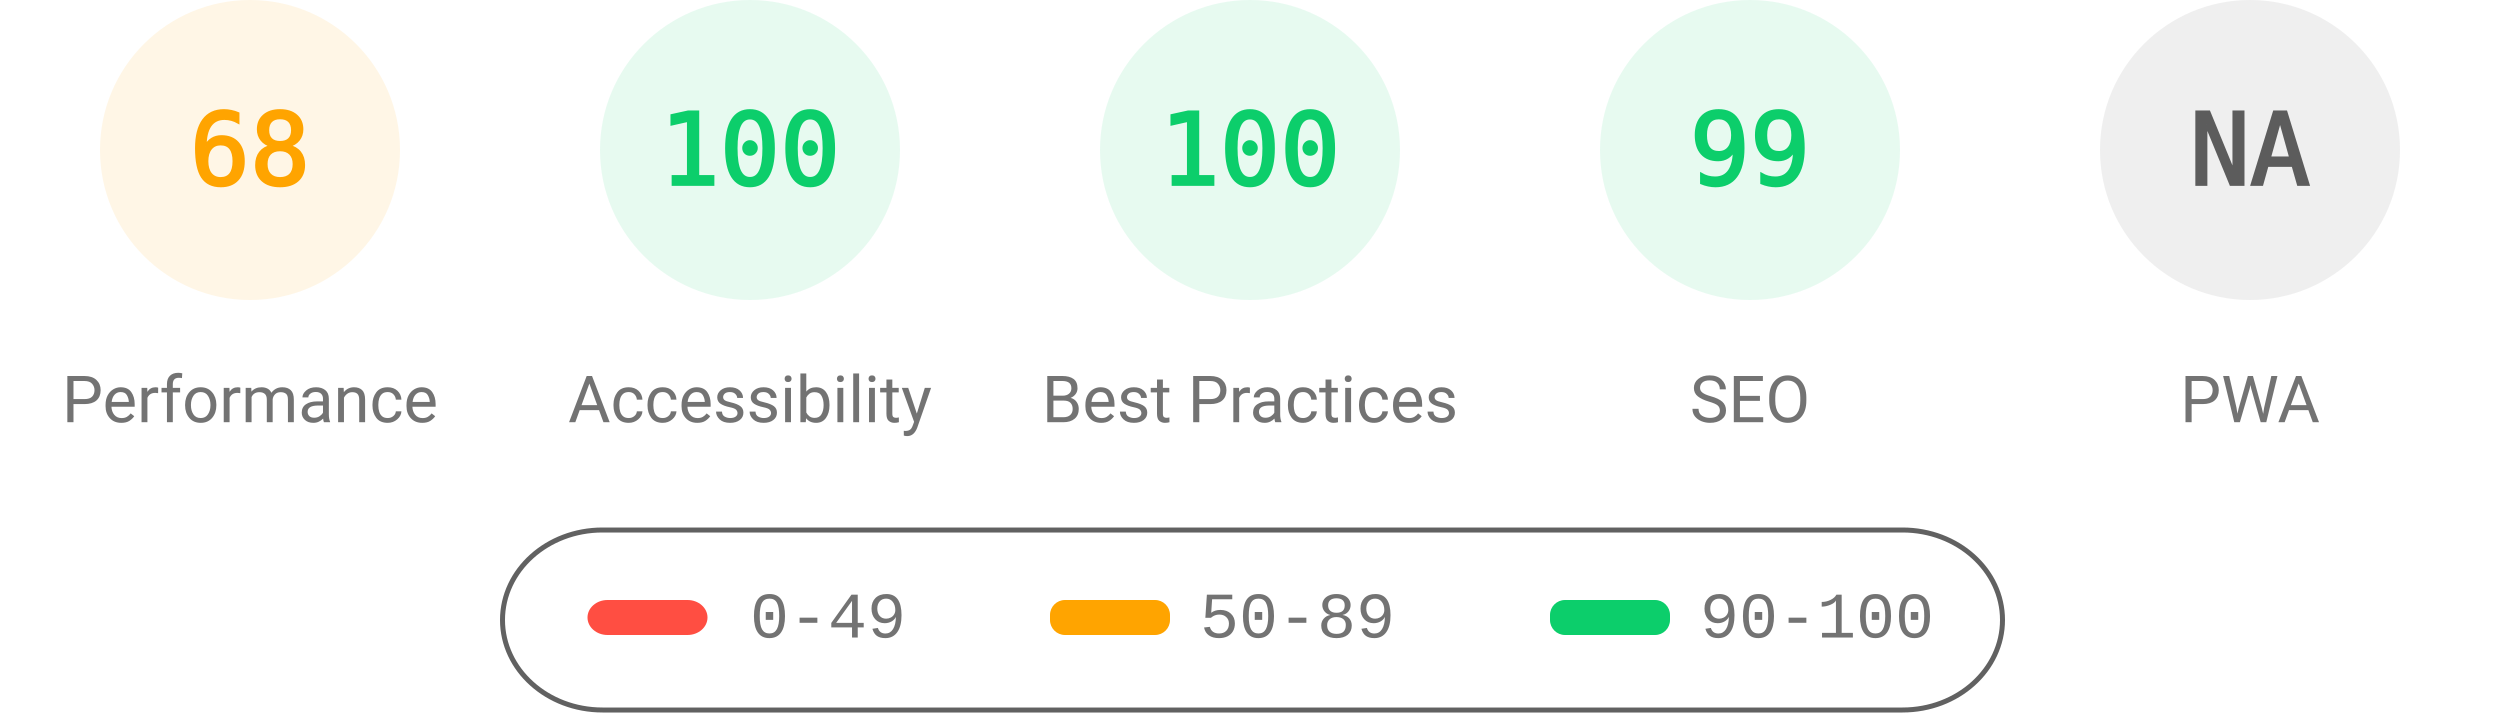
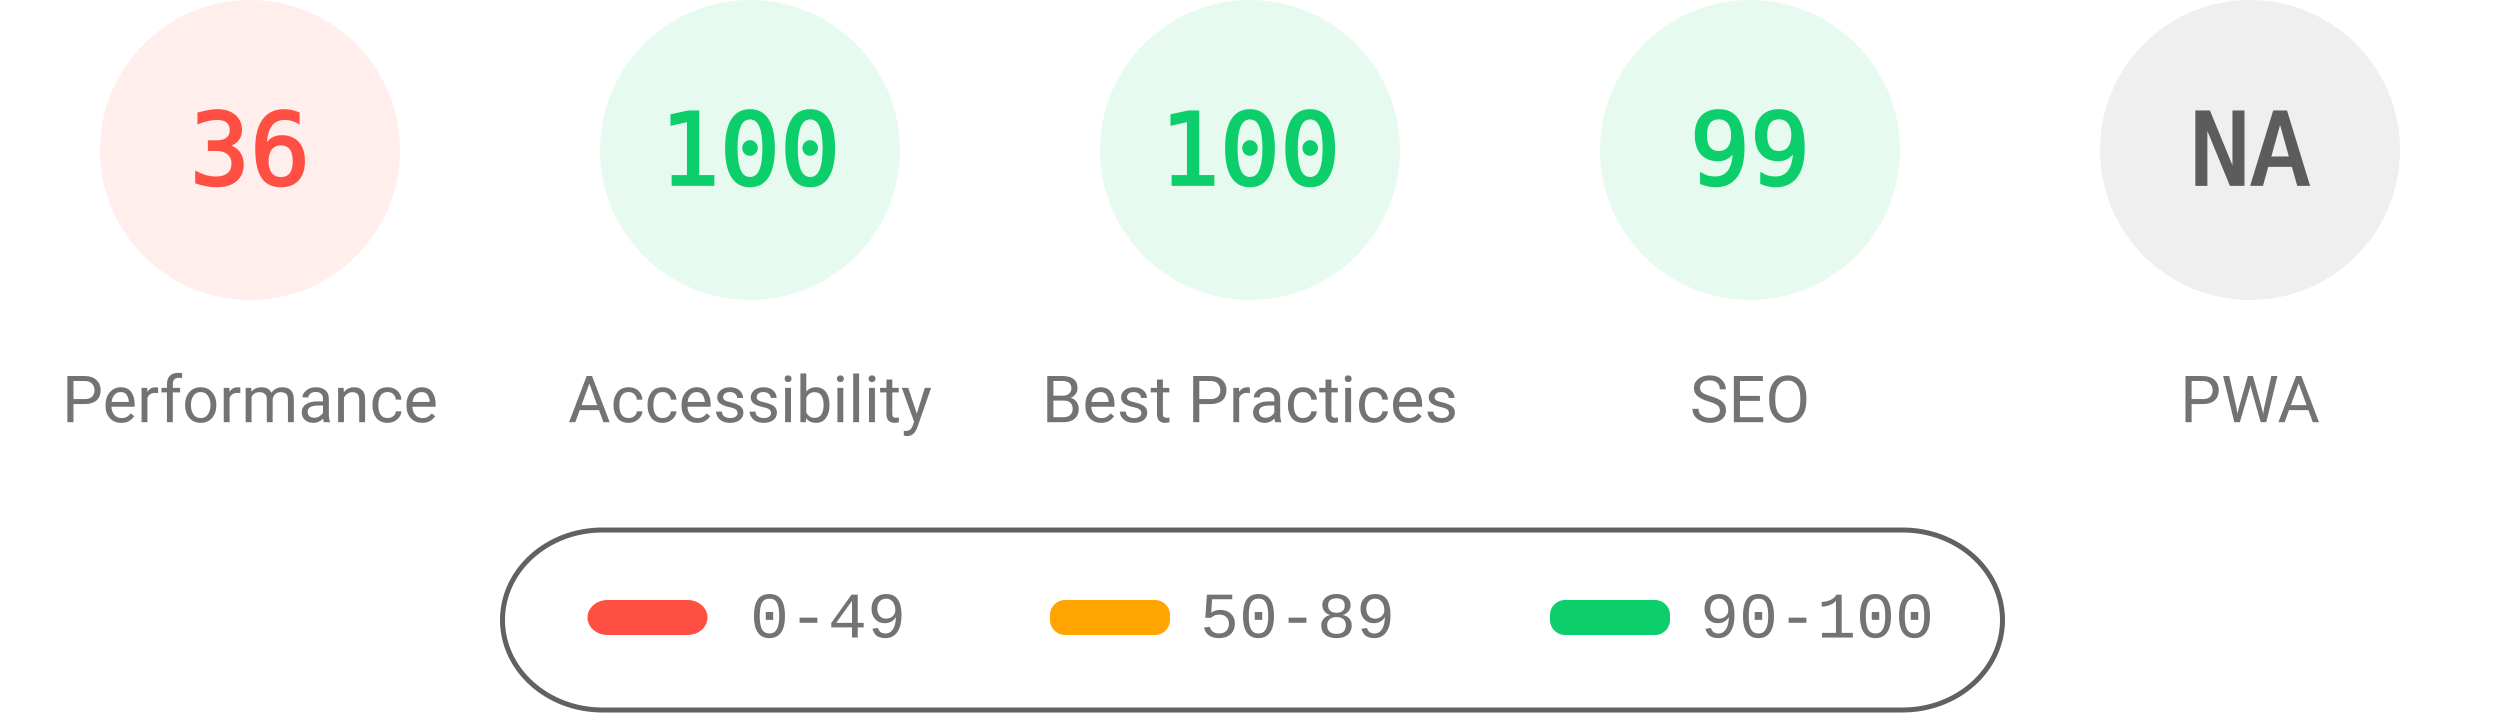
<svg xmlns="http://www.w3.org/2000/svg" fill="none" width="1000" height="285">
  <style>.gauge-base{opacity:.1}.gauge-arc{fill:none;animation-delay:250ms;stroke-linecap:round;transform:rotate(-90deg);transform-origin:100px 60px;animation:load-gauge 1s ease forwards}.guage-text{font-size:40px;font-family:monospace;text-align:center}.guage-red{color:#ff4e42;fill:#ff4e42;stroke:#ff4e42}.guage-orange{color:#ffa400;fill:#ffa400;stroke:#ffa400}.guage-green{color:#0cce6b;fill:#0cce6b;stroke:#0cce6b}.guage-undefined{color:#5c5c5c;fill:#5c5c5c;stroke:#5c5c5c}.guage-title{color:#737373;fill:#737373;stroke:none;font-size:26px;line-height:26px;font-family:Roboto,Halvetica,Arial,sans-serif}@keyframes load-gauge{from{stroke-dasharray:0 352.858}}</style>
-   <svg class="guage-div guage-perf guage-orange" viewBox="0 0 200 200" width="200" height="200">
+   <svg class="guage-div guage-perf guage-red" viewBox="0 0 200 200" width="200" height="200">
    <circle class="gauge-base" r="56" cx="100" cy="60" stroke-width="8" />
-     <circle class="gauge-arc guage-arc-1" r="56" cx="100" cy="60" stroke-width="8" style="stroke-dasharray:239.263,351.858" />
-     <text class="guage-text" x="100" y="60" alignment-baseline="central" dominant-baseline="central" text-anchor="middle">68</text>
+     <circle class="gauge-arc guage-arc-1" r="56" cx="100" cy="60" stroke-width="8" style="stroke-dasharray:126.669,351.858" />
+     <text class="guage-text" x="100" y="60" alignment-baseline="central" dominant-baseline="central" text-anchor="middle">36</text>
    <text class="guage-title" x="100" y="160" alignment-baseline="central" dominant-baseline="central" text-anchor="middle">Performance</text>
  </svg>
  <svg class="guage-div guage-acc guage-green" viewBox="0 0 200 200" width="200" height="200" x="200">
    <circle class="gauge-base" r="56" cx="100" cy="60" stroke-width="8" />
    <circle class="gauge-arc guage-arc-2" r="56" cx="100" cy="60" stroke-width="8" style="stroke-dasharray:351.858,351.858" />
    <text class="guage-text" x="100" y="60" alignment-baseline="central" dominant-baseline="central" text-anchor="middle">100</text>
    <text class="guage-title" x="100" y="160" alignment-baseline="central" dominant-baseline="central" text-anchor="middle">Accessibility</text>
  </svg>
  <svg class="guage-div guage-best guage-green" viewBox="0 0 200 200" width="200" height="200" x="400">
    <circle class="gauge-base" r="56" cx="100" cy="60" stroke-width="8" />
    <circle class="gauge-arc guage-arc-3" r="56" cx="100" cy="60" stroke-width="8" style="stroke-dasharray:351.858,351.858" />
    <text class="guage-text" x="100" y="60" alignment-baseline="central" dominant-baseline="central" text-anchor="middle">100</text>
    <text class="guage-title" x="100" y="160" alignment-baseline="central" dominant-baseline="central" text-anchor="middle">Best Practices</text>
  </svg>
  <svg class="guage-div guage-seo guage-green" viewBox="0 0 200 200" width="200" height="200" x="600">
    <circle class="gauge-base" r="56" cx="100" cy="60" stroke-width="8" />
    <circle class="gauge-arc guage-arc-4" r="56" cx="100" cy="60" stroke-width="8" style="stroke-dasharray:348.339,351.858" />
    <text class="guage-text" x="100" y="60" alignment-baseline="central" dominant-baseline="central" text-anchor="middle">99</text>
    <text class="guage-title" x="100" y="160" alignment-baseline="central" dominant-baseline="central" text-anchor="middle">SEO</text>
  </svg>
  <svg class="guage-div guage-pwa guage-undefined" viewBox="0 0 200 200" width="200" height="200" x="800">
    <circle class="gauge-base" r="56" cx="100" cy="60" stroke-width="8" />
    <circle class="gauge-arc guage-arc-4" r="56" cx="100" cy="60" stroke-width="8" style="stroke-dasharray:351.858,351.858" />
    <text class="guage-text" x="100" y="60" alignment-baseline="central" dominant-baseline="central" text-anchor="middle">NA</text>
    <text class="guage-title" x="100" y="160" alignment-baseline="central" dominant-baseline="central" text-anchor="middle">PWA</text>
  </svg>
  <svg width="604" height="76" x="200" y="210">
    <path fill="none" id="canvas_background" d="M-1-1h604v80H-1z" />
    <rect fill-opacity="0" stroke="#616161" stroke-width="2" rx="40" id="svg_2" height="72" width="600" y="2" x="1" fill="#000" />
    <rect stroke="#000" rx="8" id="svg_3" height="14" width="48" y="30" x="35" stroke-opacity="null" stroke-width="0" fill="#ff4e42" />
    <rect stroke="#000" rx="6" id="svg_4" height="14" width="48" y="30" x="220" stroke-opacity="null" stroke-width="0" fill="#ffa400" />
    <rect stroke="#000" rx="6" id="svg_5" height="14" width="48" y="30" x="420" stroke-opacity="null" stroke-width="0" fill="#0cce6b" />
    <text xml:space="preserve" text-anchor="start" font-family="'Courier New', Courier, monospace" font-size="26" id="svg_6" y="45" x="100" stroke-opacity="null" stroke-width="0" stroke="#000" fill="#737373">0-49</text>
    <text xml:space="preserve" text-anchor="start" font-family="'Courier New', Courier, monospace" font-size="26" id="svg_7" y="45" x="280" stroke-opacity="null" stroke-width="0" stroke="#000" fill="#737373">50-89</text>
    <text xml:space="preserve" text-anchor="start" font-family="'Courier New', Courier, monospace" font-size="26" id="svg_8" y="45" x="480" stroke-opacity="null" stroke-width="0" stroke="#000" fill="#737373">90-100</text>
  </svg>
</svg>
